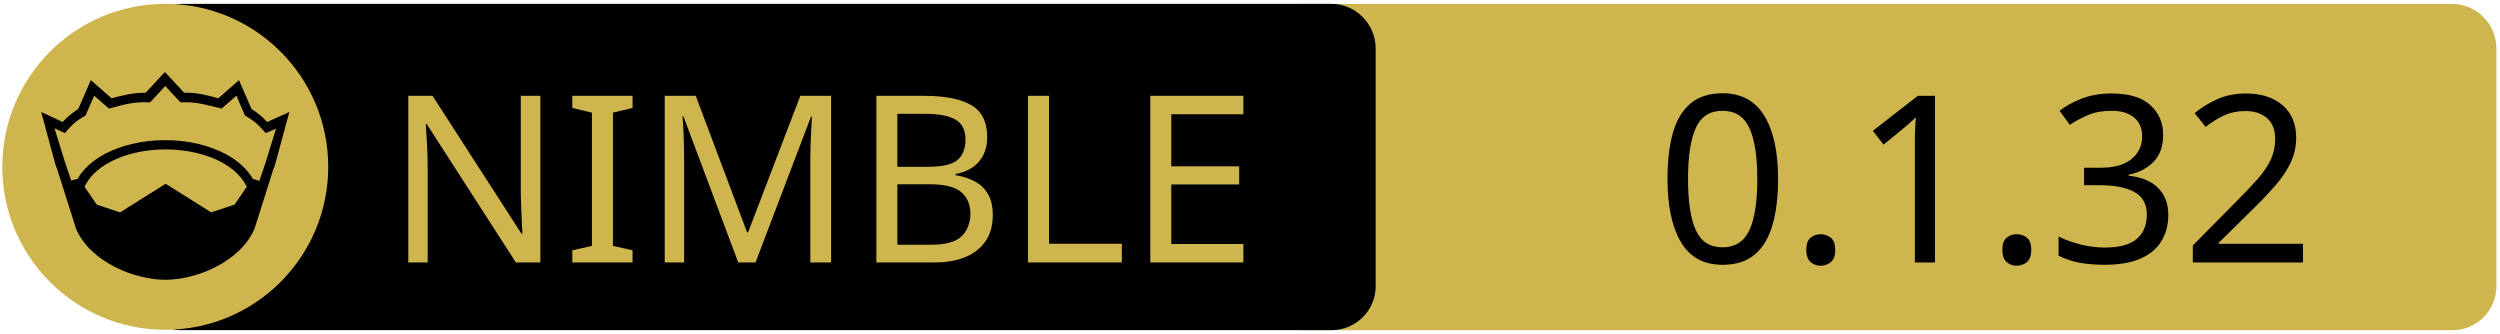
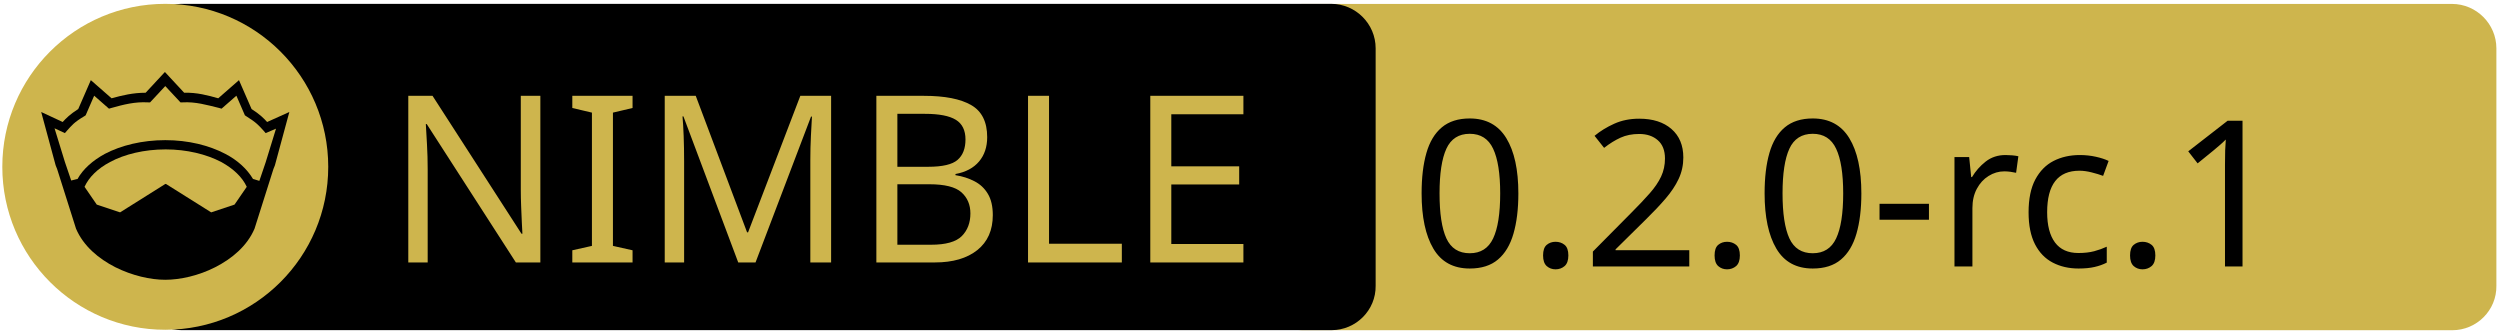
<svg xmlns="http://www.w3.org/2000/svg" xmlns:xlink="http://www.w3.org/1999/xlink" width="675" height="90" xml:space="preserve" version="1.1">
  <a xlink:href="https://github.com/nim-windowing/nayland">
    <g>
      <path fill="#CEB54D" id="svg_15" d="m662.123,89.159l-310.5,0c-6.6,0 -12,-5.4 -12,-12l0,-64.1c0,-6.6 5.4,-12 12,-12l310.4,0c6.6,0 12,5.4 12,12l0,64.1c0.1,6.6 -5.3,12 -11.9,12z" />
      <path id="svg_1" d="m359.524,89.139l-310.5,0c-6.6,0 -12,-5.4 -12,-12l0,-64.1c0,-6.6 5.4,-12 12,-12l310.4,0c6.6,0 12,5.4 12,12l0,64.1c0.1,6.6 -5.3,12 -11.9,12z" />
      <rect id="svg_2" fill="none" height="45.9" width="315.3" class="st0" y="24.539" x="60.224" />
      <circle id="svg_4" fill="#CEB54D" r="44" cy="45.039" cx="44.624" class="st1" />
      <g id="XMLID_4_">
        <path id="svg_5" d="m78.124,30.239l-3.9,14.4l-0.4,1l-5.1,16.1c0,0 0,0 0,0c-2,4.7 -6.1,8.1 -10.6,10.4c-4.5,2.3 -9.5,3.4 -13.5,3.4c-4,0 -8.9,-1.1 -13.5,-3.4c-4.5,-2.3 -8.6,-5.7 -10.6,-10.4c0,0 0,0 0,0l-5.1,-16.1l-0.4,-1l-3.9,-14.4l5.8,2.7c0.9,-1 2,-2.1 4.2,-3.5l3.4,-7.8l5.6,4.9c2.9,-0.8 5.8,-1.5 9.2,-1.5l5.2,-5.6l5.2,5.6c3.4,-0.1 6.4,0.7 9.2,1.5l5.6,-4.9l3.4,7.8c2.2,1.4 3.3,2.5 4.2,3.5l6,-2.7z" />
        <g id="XMLID_6_">
          <g id="svg_6">
            <path id="svg_7" fill="#CEB54D" d="m66.624,50.439l-3.3,4.8l-6.3,2.1l-12.1,-7.6c-0.1,-0.1 -0.3,-0.1 -0.4,0l-12.1,7.6l-6.3,-2.1l-3.3,-4.8c1.2,-2.6 3.5,-4.9 6.9,-6.7c3.9,-2.1 9.2,-3.4 15,-3.4c5.7,0 11,1.3 15,3.4c3.3,1.8 5.7,4.1 6.9,6.7z" class="st1" />
          </g>
          <g id="svg_8" />
        </g>
        <g id="XMLID_5_">
          <g id="svg_9">
            <path id="svg_10" fill="#CEB54D" d="m74.524,34.739l-2.8,9.1l-1.7,5l-1.6,-0.5c0,0 -0.1,0 -0.1,0c-1.6,-2.7 -4.2,-5.1 -7.5,-6.8c-4.4,-2.3 -10,-3.7 -16.2,-3.7c-6.2,0 -11.9,1.4 -16.3,3.7c-3.3,1.8 -5.9,4.1 -7.4,6.8c0,0 -0.1,0 -0.1,0l-1.6,0.4l-1.7,-5l-2.8,-9.1l2.8,1.3l0.6,-0.7c1.2,-1.3 1.8,-2.2 4.7,-3.9l0.3,-0.2l2.3,-5.3l4,3.5l0.7,-0.2c3.2,-0.9 6.3,-1.7 9.8,-1.5l0.6,0l4.1,-4.4l4.1,4.4l0.6,0c3.5,-0.2 6.5,0.7 9.8,1.5l0.7,0.2l4,-3.5l2.3,5.3l0.3,0.2c2.9,1.8 3.5,2.6 4.7,3.9l0.6,0.7l2.8,-1.2z" class="st1" />
          </g>
          <g id="svg_11" />
        </g>
      </g>
      <text x="-442" y="-350.021" id="svg_16" font-size="63px" font-family="'PT Sans Caption', 'Tahoma', 'Helvetica Neue Medium', 'PT Sans', sans-serif" fill="#CEB54D" class="st1 st2 st3" transform="matrix(1 0 0 1 546.13 420.879)">NIMBLE</text>
-       <text x="-99.0" y="-350.012" id="svg_17" font-size="63.012px" font-family="'PT Sans Caption', 'Tahoma', 'Helvetica Neue Medium', 'PT Sans', sans-serif" fill="#000000" class="st1 st2 st3" transform="matrix(1 0 0 1 546.13 420.879)">0.1.32</text>
+       <text x="-165" y="-348.925" id="svg_17" font-size="55.125px" font-family="'PT Sans Caption', 'Tahoma', 'Helvetica Neue Medium', 'PT Sans', sans-serif" fill="#000000" class="st1 st2 st3" transform="matrix(1 0 0 1 546.13 420.879)">0.2.0-rc.1</text>
    </g>
  </a>
</svg>
